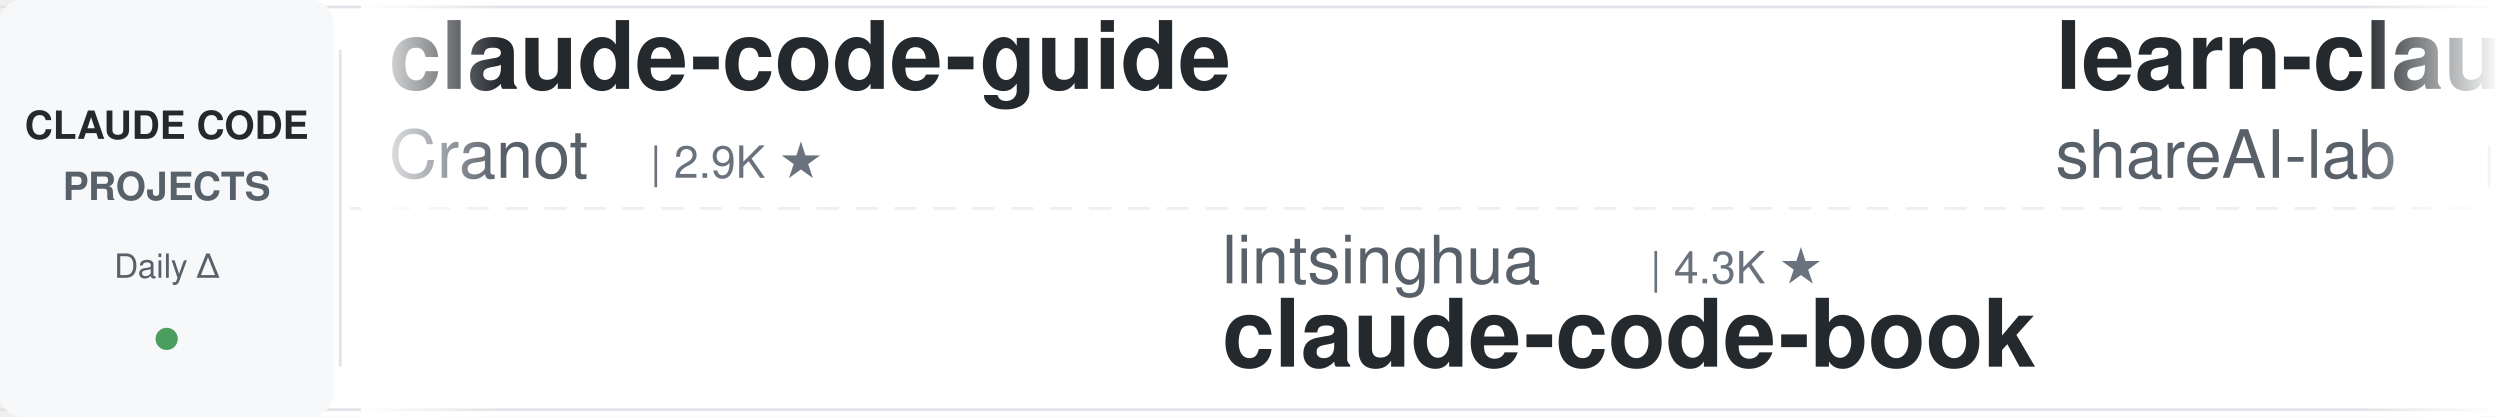
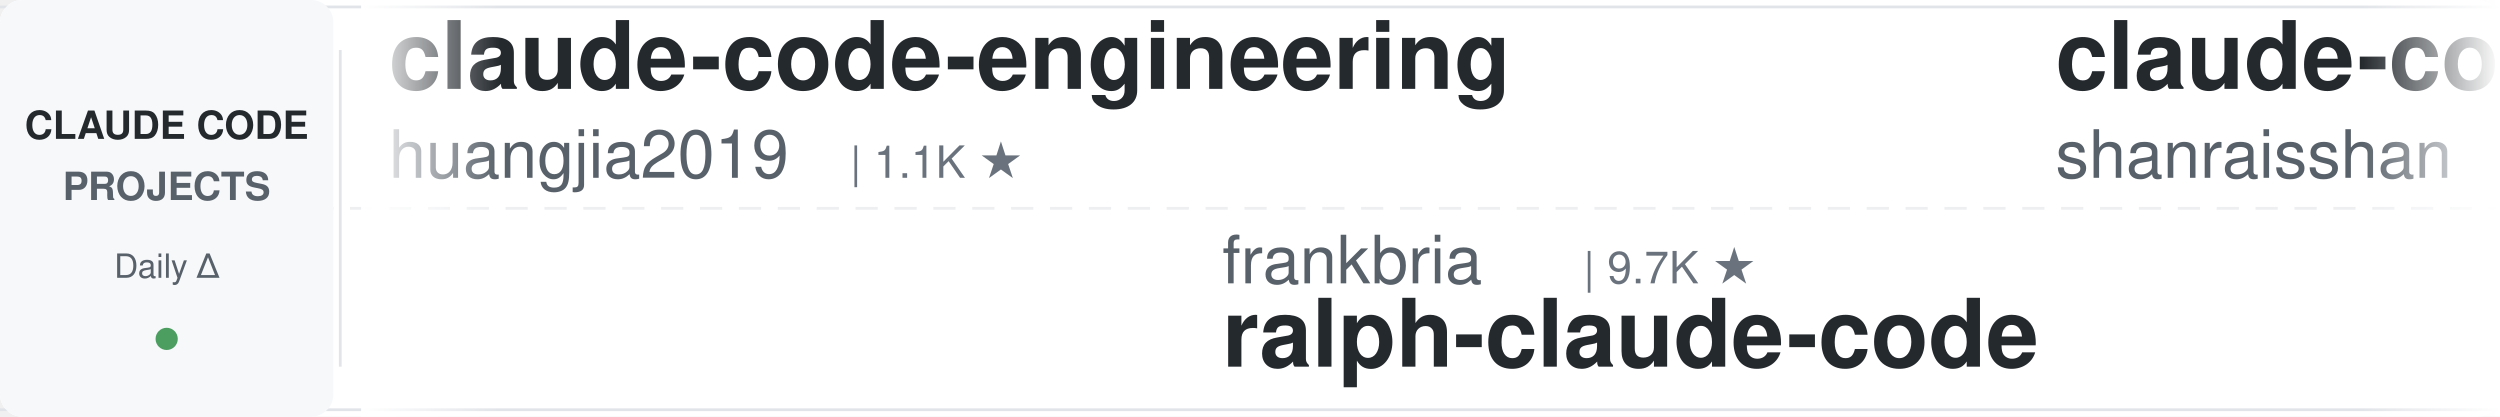
<svg xmlns="http://www.w3.org/2000/svg" width="900" height="150">
  <defs>
    <linearGradient id="leftFade" x1="0%" y1="0%" x2="100%" y2="0%">
      <stop offset="0%" style="stop-color:#ffffff;stop-opacity:1" />
      <stop offset="100%" style="stop-color:#ffffff;stop-opacity:0" />
    </linearGradient>
    <linearGradient id="rightFade" x1="0%" y1="0%" x2="100%" y2="0%">
      <stop offset="0%" style="stop-color:#ffffff;stop-opacity:0" />
      <stop offset="100%" style="stop-color:#ffffff;stop-opacity:1" />
    </linearGradient>
  </defs>
  <rect width="900" height="150" fill="#ffffff" rx="8" />
  <rect x="0" y="2" width="900" height="1" fill="#e1e4e8" />
  <rect x="0" y="147" width="900" height="1" fill="#e1e4e8" />
  <line x1="0" y1="75" x2="900" y2="75" stroke="#e1e4e8" stroke-width="1" stroke-dasharray="8 6" opacity="0.6" />
  <rect x="0" y="0" width="120" height="150" fill="#f6f8fa" rx="8" />
  <text x="60" y="50" font-family="-apple-system, BlinkMacSystemFont, 'Segoe UI', Helvetica, Arial, sans-serif" font-size="14" font-weight="600" fill="#24292e" text-anchor="middle">CLAUDE CODE</text>
  <text x="60" y="72" font-family="-apple-system, BlinkMacSystemFont, 'Segoe UI', Helvetica, Arial, sans-serif" font-size="14" font-weight="600" fill="#586069" text-anchor="middle">PROJECTS</text>
  <text x="60" y="100" font-family="-apple-system, BlinkMacSystemFont, 'Segoe UI', Helvetica, Arial, sans-serif" font-size="12" font-weight="500" fill="#586069" text-anchor="middle">Daily Δ</text>
  <circle cx="60" cy="122" r="4" fill="#22863a" opacity="0.8" />
  <rect x="122" y="18" width="1" height="114" fill="#e1e4e8" />
  <clipPath id="tickerClip">
    <rect x="130" y="0" width="770" height="150" />
  </clipPath>
  <g clip-path="url(#tickerClip)">
    <g id="tickerItems">
      <animateTransform attributeName="transform" attributeType="XML" type="translate" from="0 0" to="-3000 0" dur="54s" repeatCount="indefinite" />
      <g transform="translate(0, 0)">
-         <text x="140" y="32" font-family="-apple-system, BlinkMacSystemFont, 'Segoe UI', Helvetica, Arial, sans-serif" font-size="34" font-weight="600" fill="#24292e">claude-code-guide</text>
-         <text x="140" y="64" font-family="-apple-system, BlinkMacSystemFont, 'Segoe UI', Helvetica, Arial, sans-serif" font-size="24" font-weight="400" fill="#586069">Cranot</text>
-         <text x="234" y="64" font-family="-apple-system, BlinkMacSystemFont, 'Segoe UI', Helvetica, Arial, sans-serif" font-size="16" font-weight="500" fill="#6a737d">| 2.9K ★</text>
+         <text x="140" y="32" font-family="-apple-system, BlinkMacSystemFont, 'Segoe UI', Helvetica, Arial, sans-serif" font-size="34" font-weight="600" fill="#24292e">claude-code-engineering</text>
+         <text x="140" y="64" font-family="-apple-system, BlinkMacSystemFont, 'Segoe UI', Helvetica, Arial, sans-serif" font-size="24" font-weight="400" fill="#586069">huangjia2019</text>
+         <text x="306" y="64" font-family="-apple-system, BlinkMacSystemFont, 'Segoe UI', Helvetica, Arial, sans-serif" font-size="16" font-weight="500" fill="#6a737d">| 1.1K ★</text>
      </g>
      <g transform="translate(300, 0)">
-         <text x="140" y="102" font-family="-apple-system, BlinkMacSystemFont, 'Segoe UI', Helvetica, Arial, sans-serif" font-size="24" font-weight="400" fill="#586069">lintsinghua</text>
-         <text x="294" y="102" font-family="-apple-system, BlinkMacSystemFont, 'Segoe UI', Helvetica, Arial, sans-serif" font-size="16" font-weight="500" fill="#6a737d">| 4.3K ★</text>
-         <text x="140" y="132" font-family="-apple-system, BlinkMacSystemFont, 'Segoe UI', Helvetica, Arial, sans-serif" font-size="34" font-weight="600" fill="#24292e">claude-code-book</text>
-       </g>
-       <g transform="translate(600, 0)">
-         <text x="140" y="32" font-family="-apple-system, BlinkMacSystemFont, 'Segoe UI', Helvetica, Arial, sans-serif" font-size="34" font-weight="600" fill="#24292e">learn-claude-code</text>
-         <text x="140" y="64" font-family="-apple-system, BlinkMacSystemFont, 'Segoe UI', Helvetica, Arial, sans-serif" font-size="24" font-weight="400" fill="#586069">shareAI-lab</text>
-         <text x="294" y="64" font-family="-apple-system, BlinkMacSystemFont, 'Segoe UI', Helvetica, Arial, sans-serif" font-size="16" font-weight="500" fill="#6a737d">| 78.9K ★</text>
-       </g>
-       <g transform="translate(900, 0)">
-         <text x="140" y="102" font-family="-apple-system, BlinkMacSystemFont, 'Segoe UI', Helvetica, Arial, sans-serif" font-size="24" font-weight="400" fill="#586069">Maciek-roboblog</text>
-         <text x="342" y="102" font-family="-apple-system, BlinkMacSystemFont, 'Segoe UI', Helvetica, Arial, sans-serif" font-size="16" font-weight="500" fill="#6a737d">| 8.8K ★</text>
-         <text x="140" y="132" font-family="-apple-system, BlinkMacSystemFont, 'Segoe UI', Helvetica, Arial, sans-serif" font-size="34" font-weight="600" fill="#24292e">Claude-Code-Usage-Monito...</text>
-       </g>
-       <g transform="translate(1200, 0)">
-         <text x="140" y="32" font-family="-apple-system, BlinkMacSystemFont, 'Segoe UI', Helvetica, Arial, sans-serif" font-size="34" font-weight="600" fill="#24292e">claude-code-from-scratch</text>
-         <text x="140" y="64" font-family="-apple-system, BlinkMacSystemFont, 'Segoe UI', Helvetica, Arial, sans-serif" font-size="24" font-weight="400" fill="#586069">Windy3f3f3f3f</text>
-         <text x="318" y="64" font-family="-apple-system, BlinkMacSystemFont, 'Segoe UI', Helvetica, Arial, sans-serif" font-size="16" font-weight="500" fill="#6a737d">| 2.8K ★</text>
-       </g>
-       <g transform="translate(1500, 0)">
-         <text x="140" y="102" font-family="-apple-system, BlinkMacSystemFont, 'Segoe UI', Helvetica, Arial, sans-serif" font-size="24" font-weight="400" fill="#586069">pedrohcgs</text>
-         <text x="270" y="102" font-family="-apple-system, BlinkMacSystemFont, 'Segoe UI', Helvetica, Arial, sans-serif" font-size="16" font-weight="500" fill="#6a737d">| 1.7K ★</text>
-         <text x="140" y="132" font-family="-apple-system, BlinkMacSystemFont, 'Segoe UI', Helvetica, Arial, sans-serif" font-size="34" font-weight="600" fill="#24292e">claude-code-my-workflow</text>
-       </g>
-       <g transform="translate(1800, 0)">
-         <text x="140" y="32" font-family="-apple-system, BlinkMacSystemFont, 'Segoe UI', Helvetica, Arial, sans-serif" font-size="34" font-weight="600" fill="#24292e">system_prompts_leaks</text>
-         <text x="140" y="64" font-family="-apple-system, BlinkMacSystemFont, 'Segoe UI', Helvetica, Arial, sans-serif" font-size="24" font-weight="400" fill="#586069">asgeirtj</text>
-         <text x="258" y="64" font-family="-apple-system, BlinkMacSystemFont, 'Segoe UI', Helvetica, Arial, sans-serif" font-size="16" font-weight="500" fill="#6a737d">| 70.0K ★</text>
-       </g>
-       <g transform="translate(2100, 0)">
-         <text x="140" y="102" font-family="-apple-system, BlinkMacSystemFont, 'Segoe UI', Helvetica, Arial, sans-serif" font-size="24" font-weight="400" fill="#586069">Yuyz0112</text>
-         <text x="258" y="102" font-family="-apple-system, BlinkMacSystemFont, 'Segoe UI', Helvetica, Arial, sans-serif" font-size="16" font-weight="500" fill="#6a737d">| 2.4K ★</text>
-         <text x="140" y="132" font-family="-apple-system, BlinkMacSystemFont, 'Segoe UI', Helvetica, Arial, sans-serif" font-size="34" font-weight="600" fill="#24292e">claude-code-reverse</text>
-       </g>
-       <g transform="translate(2400, 0)">
-         <text x="140" y="32" font-family="-apple-system, BlinkMacSystemFont, 'Segoe UI', Helvetica, Arial, sans-serif" font-size="34" font-weight="600" fill="#24292e">claude-code-base-action</text>
-         <text x="140" y="64" font-family="-apple-system, BlinkMacSystemFont, 'Segoe UI', Helvetica, Arial, sans-serif" font-size="24" font-weight="400" fill="#586069">anthropics</text>
-         <text x="282" y="64" font-family="-apple-system, BlinkMacSystemFont, 'Segoe UI', Helvetica, Arial, sans-serif" font-size="16" font-weight="500" fill="#6a737d">| 1.0K ★</text>
-       </g>
-       <g transform="translate(2700, 0)">
        <text x="140" y="102" font-family="-apple-system, BlinkMacSystemFont, 'Segoe UI', Helvetica, Arial, sans-serif" font-size="24" font-weight="400" fill="#586069">frankbria</text>
        <text x="270" y="102" font-family="-apple-system, BlinkMacSystemFont, 'Segoe UI', Helvetica, Arial, sans-serif" font-size="16" font-weight="500" fill="#6a737d">| 9.7K ★</text>
        <text x="140" y="132" font-family="-apple-system, BlinkMacSystemFont, 'Segoe UI', Helvetica, Arial, sans-serif" font-size="34" font-weight="600" fill="#24292e">ralph-claude-code</text>
      </g>
+       <g transform="translate(600, 0)">
+         <text x="140" y="32" font-family="-apple-system, BlinkMacSystemFont, 'Segoe UI', Helvetica, Arial, sans-serif" font-size="34" font-weight="600" fill="#24292e">claude-code-best-practic...</text>
+         <text x="140" y="64" font-family="-apple-system, BlinkMacSystemFont, 'Segoe UI', Helvetica, Arial, sans-serif" font-size="24" font-weight="400" fill="#586069">shanraisshan</text>
+         <text x="306" y="64" font-family="-apple-system, BlinkMacSystemFont, 'Segoe UI', Helvetica, Arial, sans-serif" font-size="16" font-weight="500" fill="#6a737d">| 67.9K ★</text>
+       </g>
+       <g transform="translate(900, 0)">
+         <text x="140" y="102" font-family="-apple-system, BlinkMacSystemFont, 'Segoe UI', Helvetica, Arial, sans-serif" font-size="24" font-weight="400" fill="#586069">kodu-ai</text>
+         <text x="246" y="102" font-family="-apple-system, BlinkMacSystemFont, 'Segoe UI', Helvetica, Arial, sans-serif" font-size="16" font-weight="500" fill="#6a737d">| 5.2K ★</text>
+         <text x="140" y="132" font-family="-apple-system, BlinkMacSystemFont, 'Segoe UI', Helvetica, Arial, sans-serif" font-size="34" font-weight="600" fill="#24292e">claude-coder</text>
+       </g>
+       <g transform="translate(1200, 0)">
+         <text x="140" y="32" font-family="-apple-system, BlinkMacSystemFont, 'Segoe UI', Helvetica, Arial, sans-serif" font-size="34" font-weight="600" fill="#24292e">claude-code-source</text>
+         <text x="140" y="64" font-family="-apple-system, BlinkMacSystemFont, 'Segoe UI', Helvetica, Arial, sans-serif" font-size="24" font-weight="400" fill="#586069">hangsman</text>
+         <text x="258" y="64" font-family="-apple-system, BlinkMacSystemFont, 'Segoe UI', Helvetica, Arial, sans-serif" font-size="16" font-weight="500" fill="#6a737d">| 799 ★</text>
+       </g>
+       <g transform="translate(1500, 0)">
+         <text x="140" y="102" font-family="-apple-system, BlinkMacSystemFont, 'Segoe UI', Helvetica, Arial, sans-serif" font-size="24" font-weight="400" fill="#586069">wanshuiyin</text>
+         <text x="282" y="102" font-family="-apple-system, BlinkMacSystemFont, 'Segoe UI', Helvetica, Arial, sans-serif" font-size="16" font-weight="500" fill="#6a737d">| 17.9K ★</text>
+         <text x="140" y="132" font-family="-apple-system, BlinkMacSystemFont, 'Segoe UI', Helvetica, Arial, sans-serif" font-size="34" font-weight="600" fill="#24292e">Auto-claude-code-researc...</text>
+       </g>
+       <g transform="translate(1800, 0)">
+         <text x="140" y="32" font-family="-apple-system, BlinkMacSystemFont, 'Segoe UI', Helvetica, Arial, sans-serif" font-size="34" font-weight="600" fill="#24292e">arcads-claude-code</text>
+         <text x="140" y="64" font-family="-apple-system, BlinkMacSystemFont, 'Segoe UI', Helvetica, Arial, sans-serif" font-size="24" font-weight="400" fill="#586069">krusemediallc</text>
+         <text x="318" y="64" font-family="-apple-system, BlinkMacSystemFont, 'Segoe UI', Helvetica, Arial, sans-serif" font-size="16" font-weight="500" fill="#6a737d">| 1.6K ★</text>
+       </g>
+       <g transform="translate(2100, 0)">
+         <text x="140" y="102" font-family="-apple-system, BlinkMacSystemFont, 'Segoe UI', Helvetica, Arial, sans-serif" font-size="24" font-weight="400" fill="#586069">Chachamaru127</text>
+         <text x="318" y="102" font-family="-apple-system, BlinkMacSystemFont, 'Segoe UI', Helvetica, Arial, sans-serif" font-size="16" font-weight="500" fill="#6a737d">| 3.2K ★</text>
+         <text x="140" y="132" font-family="-apple-system, BlinkMacSystemFont, 'Segoe UI', Helvetica, Arial, sans-serif" font-size="34" font-weight="600" fill="#24292e">claude-code-harness</text>
+       </g>
+       <g transform="translate(2400, 0)">
+         <text x="140" y="32" font-family="-apple-system, BlinkMacSystemFont, 'Segoe UI', Helvetica, Arial, sans-serif" font-size="34" font-weight="600" fill="#24292e">claude_codex_bridge</text>
+         <text x="140" y="64" font-family="-apple-system, BlinkMacSystemFont, 'Segoe UI', Helvetica, Arial, sans-serif" font-size="24" font-weight="400" fill="#586069">SeemSeam</text>
+         <text x="258" y="64" font-family="-apple-system, BlinkMacSystemFont, 'Segoe UI', Helvetica, Arial, sans-serif" font-size="16" font-weight="500" fill="#6a737d">| 3.6K ★</text>
+       </g>
+       <g transform="translate(2700, 0)">
+         <text x="140" y="102" font-family="-apple-system, BlinkMacSystemFont, 'Segoe UI', Helvetica, Arial, sans-serif" font-size="24" font-weight="400" fill="#586069">affaan-m</text>
+         <text x="258" y="102" font-family="-apple-system, BlinkMacSystemFont, 'Segoe UI', Helvetica, Arial, sans-serif" font-size="16" font-weight="500" fill="#6a737d">| 285.5K ★</text>
+         <text x="140" y="132" font-family="-apple-system, BlinkMacSystemFont, 'Segoe UI', Helvetica, Arial, sans-serif" font-size="34" font-weight="600" fill="#24292e">ECC</text>
+       </g>
      <g transform="translate(3000, 0)">
-         <text x="140" y="32" font-family="-apple-system, BlinkMacSystemFont, 'Segoe UI', Helvetica, Arial, sans-serif" font-size="34" font-weight="600" fill="#24292e">claude-code-guide</text>
-         <text x="140" y="64" font-family="-apple-system, BlinkMacSystemFont, 'Segoe UI', Helvetica, Arial, sans-serif" font-size="24" font-weight="400" fill="#586069">Cranot</text>
-         <text x="234" y="64" font-family="-apple-system, BlinkMacSystemFont, 'Segoe UI', Helvetica, Arial, sans-serif" font-size="16" font-weight="500" fill="#6a737d">| 2.9K ★</text>
+         <text x="140" y="32" font-family="-apple-system, BlinkMacSystemFont, 'Segoe UI', Helvetica, Arial, sans-serif" font-size="34" font-weight="600" fill="#24292e">claude-code-engineering</text>
+         <text x="140" y="64" font-family="-apple-system, BlinkMacSystemFont, 'Segoe UI', Helvetica, Arial, sans-serif" font-size="24" font-weight="400" fill="#586069">huangjia2019</text>
+         <text x="306" y="64" font-family="-apple-system, BlinkMacSystemFont, 'Segoe UI', Helvetica, Arial, sans-serif" font-size="16" font-weight="500" fill="#6a737d">| 1.1K ★</text>
      </g>
      <g transform="translate(3300, 0)">
-         <text x="140" y="102" font-family="-apple-system, BlinkMacSystemFont, 'Segoe UI', Helvetica, Arial, sans-serif" font-size="24" font-weight="400" fill="#586069">lintsinghua</text>
-         <text x="294" y="102" font-family="-apple-system, BlinkMacSystemFont, 'Segoe UI', Helvetica, Arial, sans-serif" font-size="16" font-weight="500" fill="#6a737d">| 4.3K ★</text>
-         <text x="140" y="132" font-family="-apple-system, BlinkMacSystemFont, 'Segoe UI', Helvetica, Arial, sans-serif" font-size="34" font-weight="600" fill="#24292e">claude-code-book</text>
+         <text x="140" y="102" font-family="-apple-system, BlinkMacSystemFont, 'Segoe UI', Helvetica, Arial, sans-serif" font-size="24" font-weight="400" fill="#586069">frankbria</text>
+         <text x="270" y="102" font-family="-apple-system, BlinkMacSystemFont, 'Segoe UI', Helvetica, Arial, sans-serif" font-size="16" font-weight="500" fill="#6a737d">| 9.7K ★</text>
+         <text x="140" y="132" font-family="-apple-system, BlinkMacSystemFont, 'Segoe UI', Helvetica, Arial, sans-serif" font-size="34" font-weight="600" fill="#24292e">ralph-claude-code</text>
      </g>
      <g transform="translate(3600, 0)">
-         <text x="140" y="32" font-family="-apple-system, BlinkMacSystemFont, 'Segoe UI', Helvetica, Arial, sans-serif" font-size="34" font-weight="600" fill="#24292e">learn-claude-code</text>
-         <text x="140" y="64" font-family="-apple-system, BlinkMacSystemFont, 'Segoe UI', Helvetica, Arial, sans-serif" font-size="24" font-weight="400" fill="#586069">shareAI-lab</text>
-         <text x="294" y="64" font-family="-apple-system, BlinkMacSystemFont, 'Segoe UI', Helvetica, Arial, sans-serif" font-size="16" font-weight="500" fill="#6a737d">| 78.9K ★</text>
+         <text x="140" y="32" font-family="-apple-system, BlinkMacSystemFont, 'Segoe UI', Helvetica, Arial, sans-serif" font-size="34" font-weight="600" fill="#24292e">claude-code-best-practic...</text>
+         <text x="140" y="64" font-family="-apple-system, BlinkMacSystemFont, 'Segoe UI', Helvetica, Arial, sans-serif" font-size="24" font-weight="400" fill="#586069">shanraisshan</text>
+         <text x="306" y="64" font-family="-apple-system, BlinkMacSystemFont, 'Segoe UI', Helvetica, Arial, sans-serif" font-size="16" font-weight="500" fill="#6a737d">| 67.9K ★</text>
      </g>
      <g transform="translate(3900, 0)">
-         <text x="140" y="102" font-family="-apple-system, BlinkMacSystemFont, 'Segoe UI', Helvetica, Arial, sans-serif" font-size="24" font-weight="400" fill="#586069">Maciek-roboblog</text>
-         <text x="342" y="102" font-family="-apple-system, BlinkMacSystemFont, 'Segoe UI', Helvetica, Arial, sans-serif" font-size="16" font-weight="500" fill="#6a737d">| 8.8K ★</text>
-         <text x="140" y="132" font-family="-apple-system, BlinkMacSystemFont, 'Segoe UI', Helvetica, Arial, sans-serif" font-size="34" font-weight="600" fill="#24292e">Claude-Code-Usage-Monito...</text>
+         <text x="140" y="102" font-family="-apple-system, BlinkMacSystemFont, 'Segoe UI', Helvetica, Arial, sans-serif" font-size="24" font-weight="400" fill="#586069">kodu-ai</text>
+         <text x="246" y="102" font-family="-apple-system, BlinkMacSystemFont, 'Segoe UI', Helvetica, Arial, sans-serif" font-size="16" font-weight="500" fill="#6a737d">| 5.2K ★</text>
+         <text x="140" y="132" font-family="-apple-system, BlinkMacSystemFont, 'Segoe UI', Helvetica, Arial, sans-serif" font-size="34" font-weight="600" fill="#24292e">claude-coder</text>
      </g>
    </g>
  </g>
  <rect x="130" y="0" width="50" height="150" fill="url(#leftFade)" />
  <rect x="850" y="0" width="50" height="150" fill="url(#rightFade)" />
</svg>
